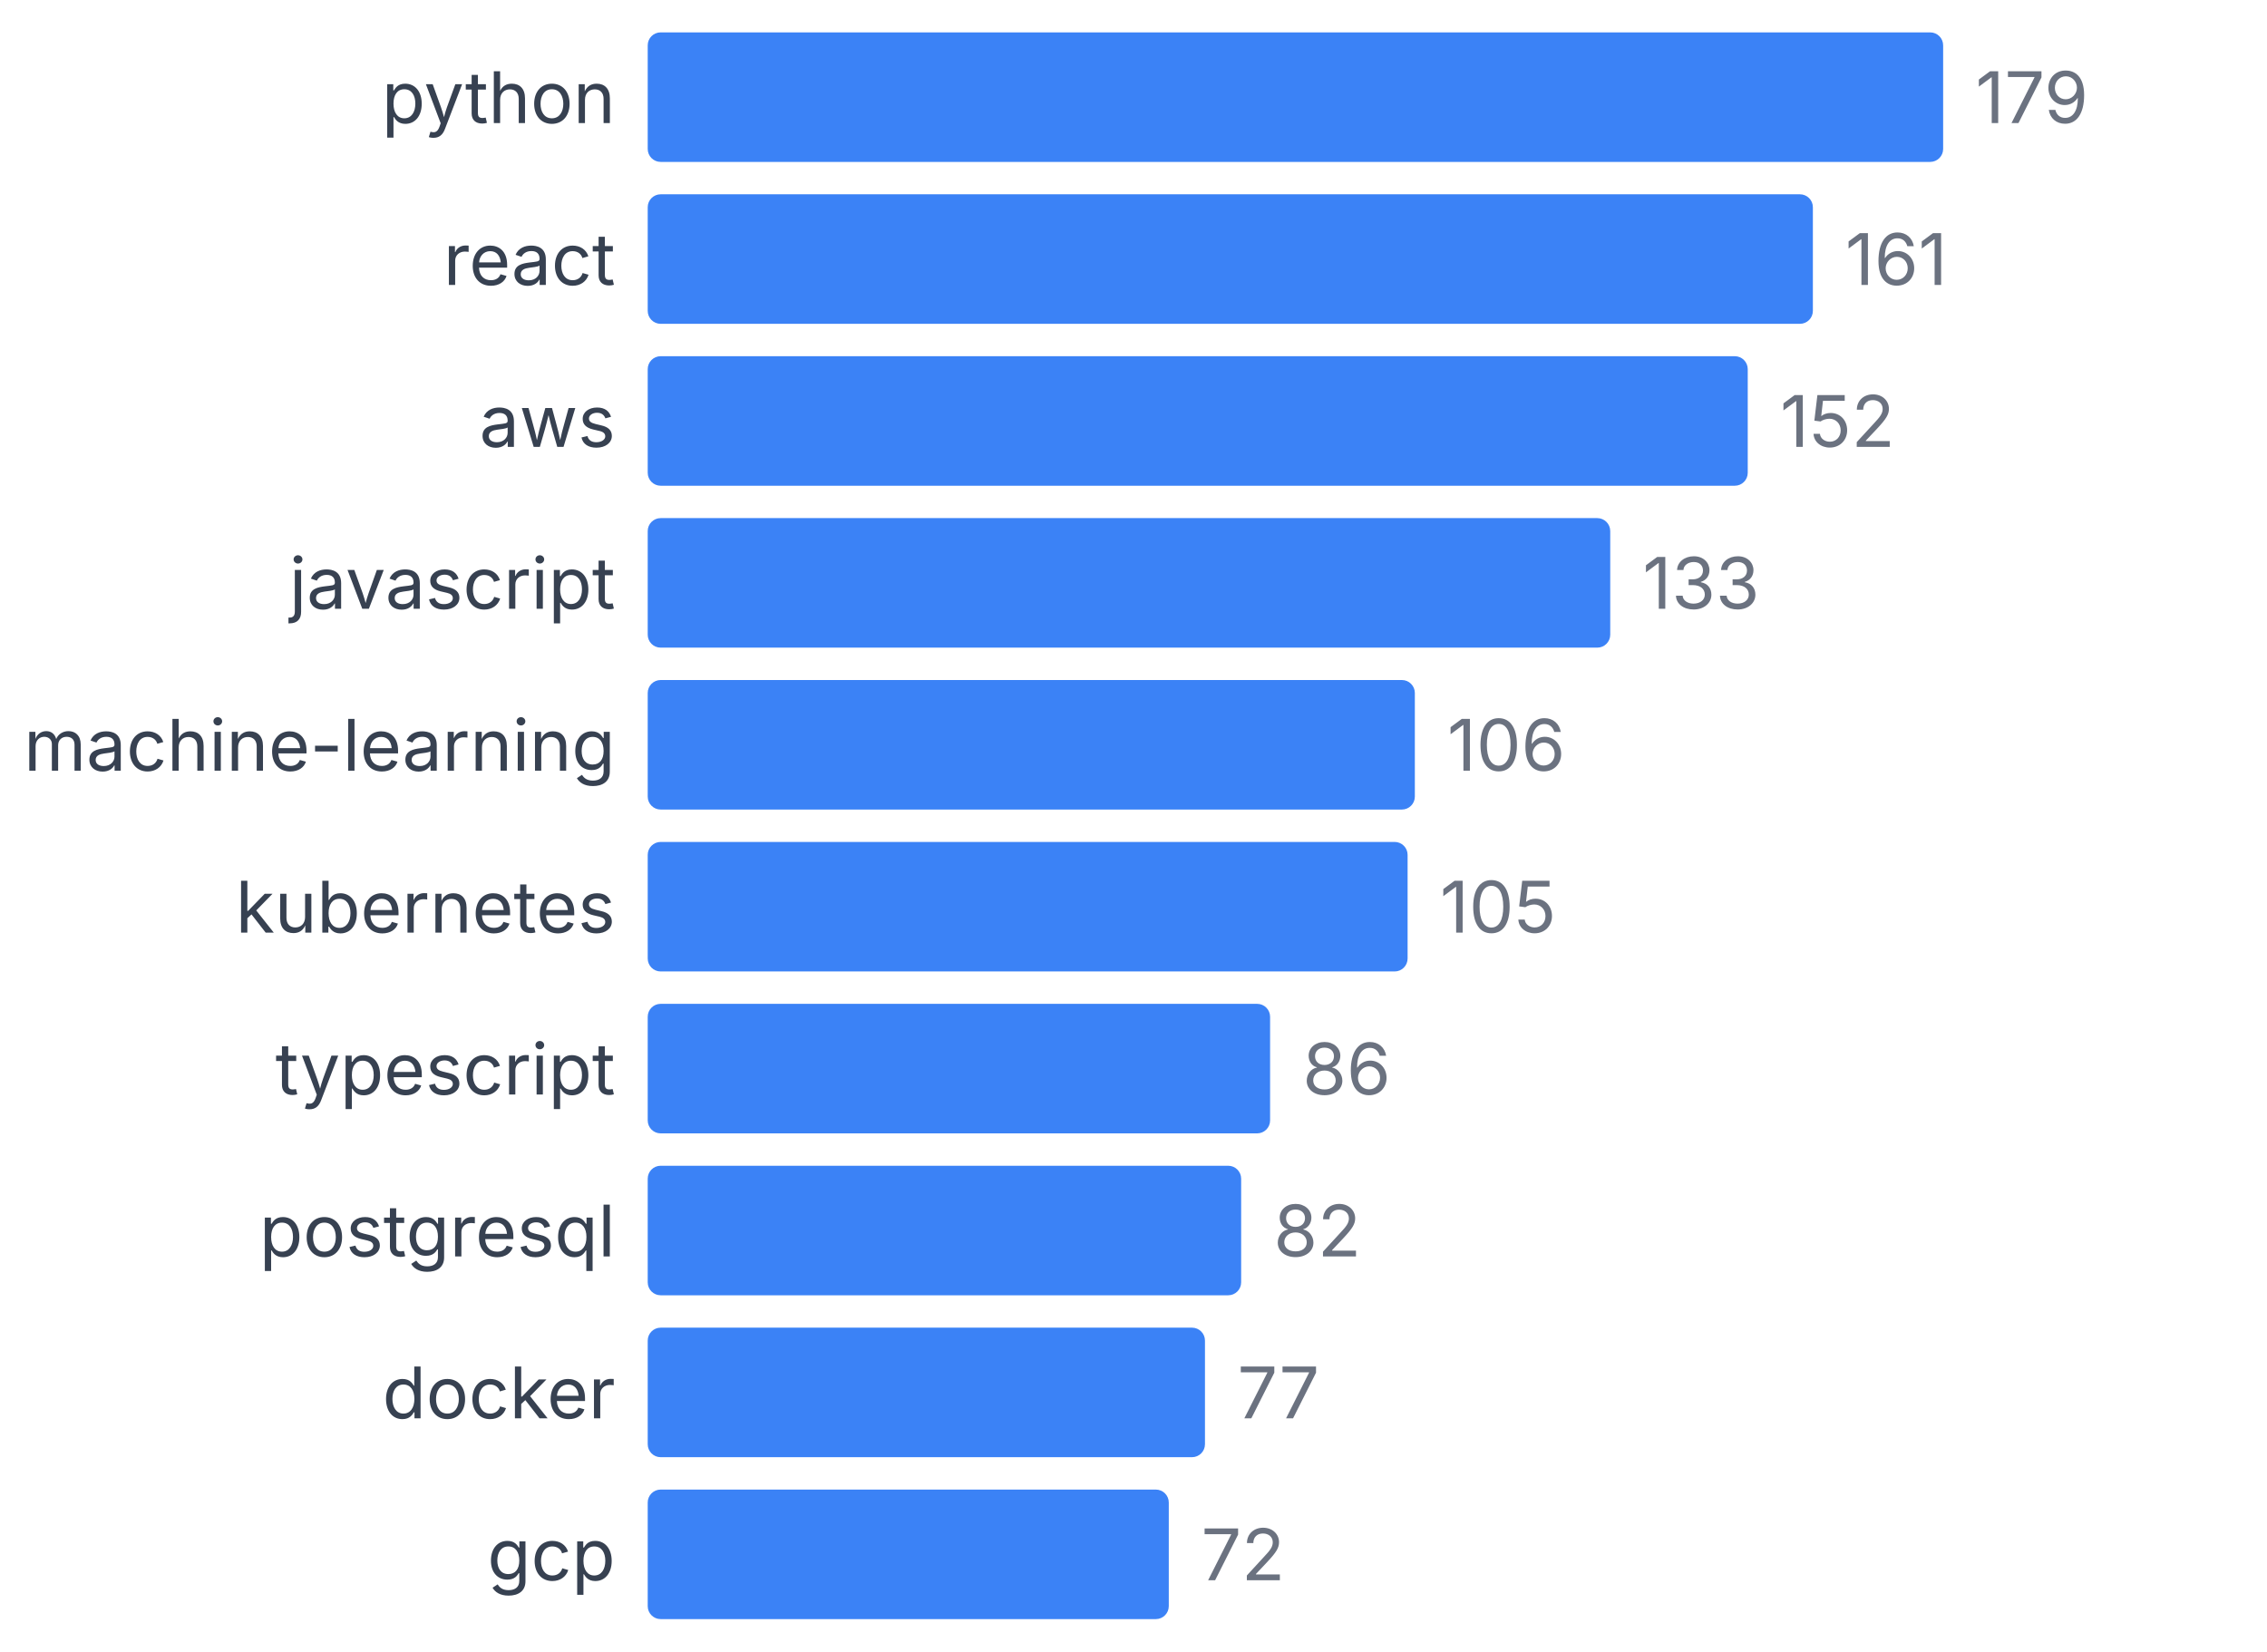
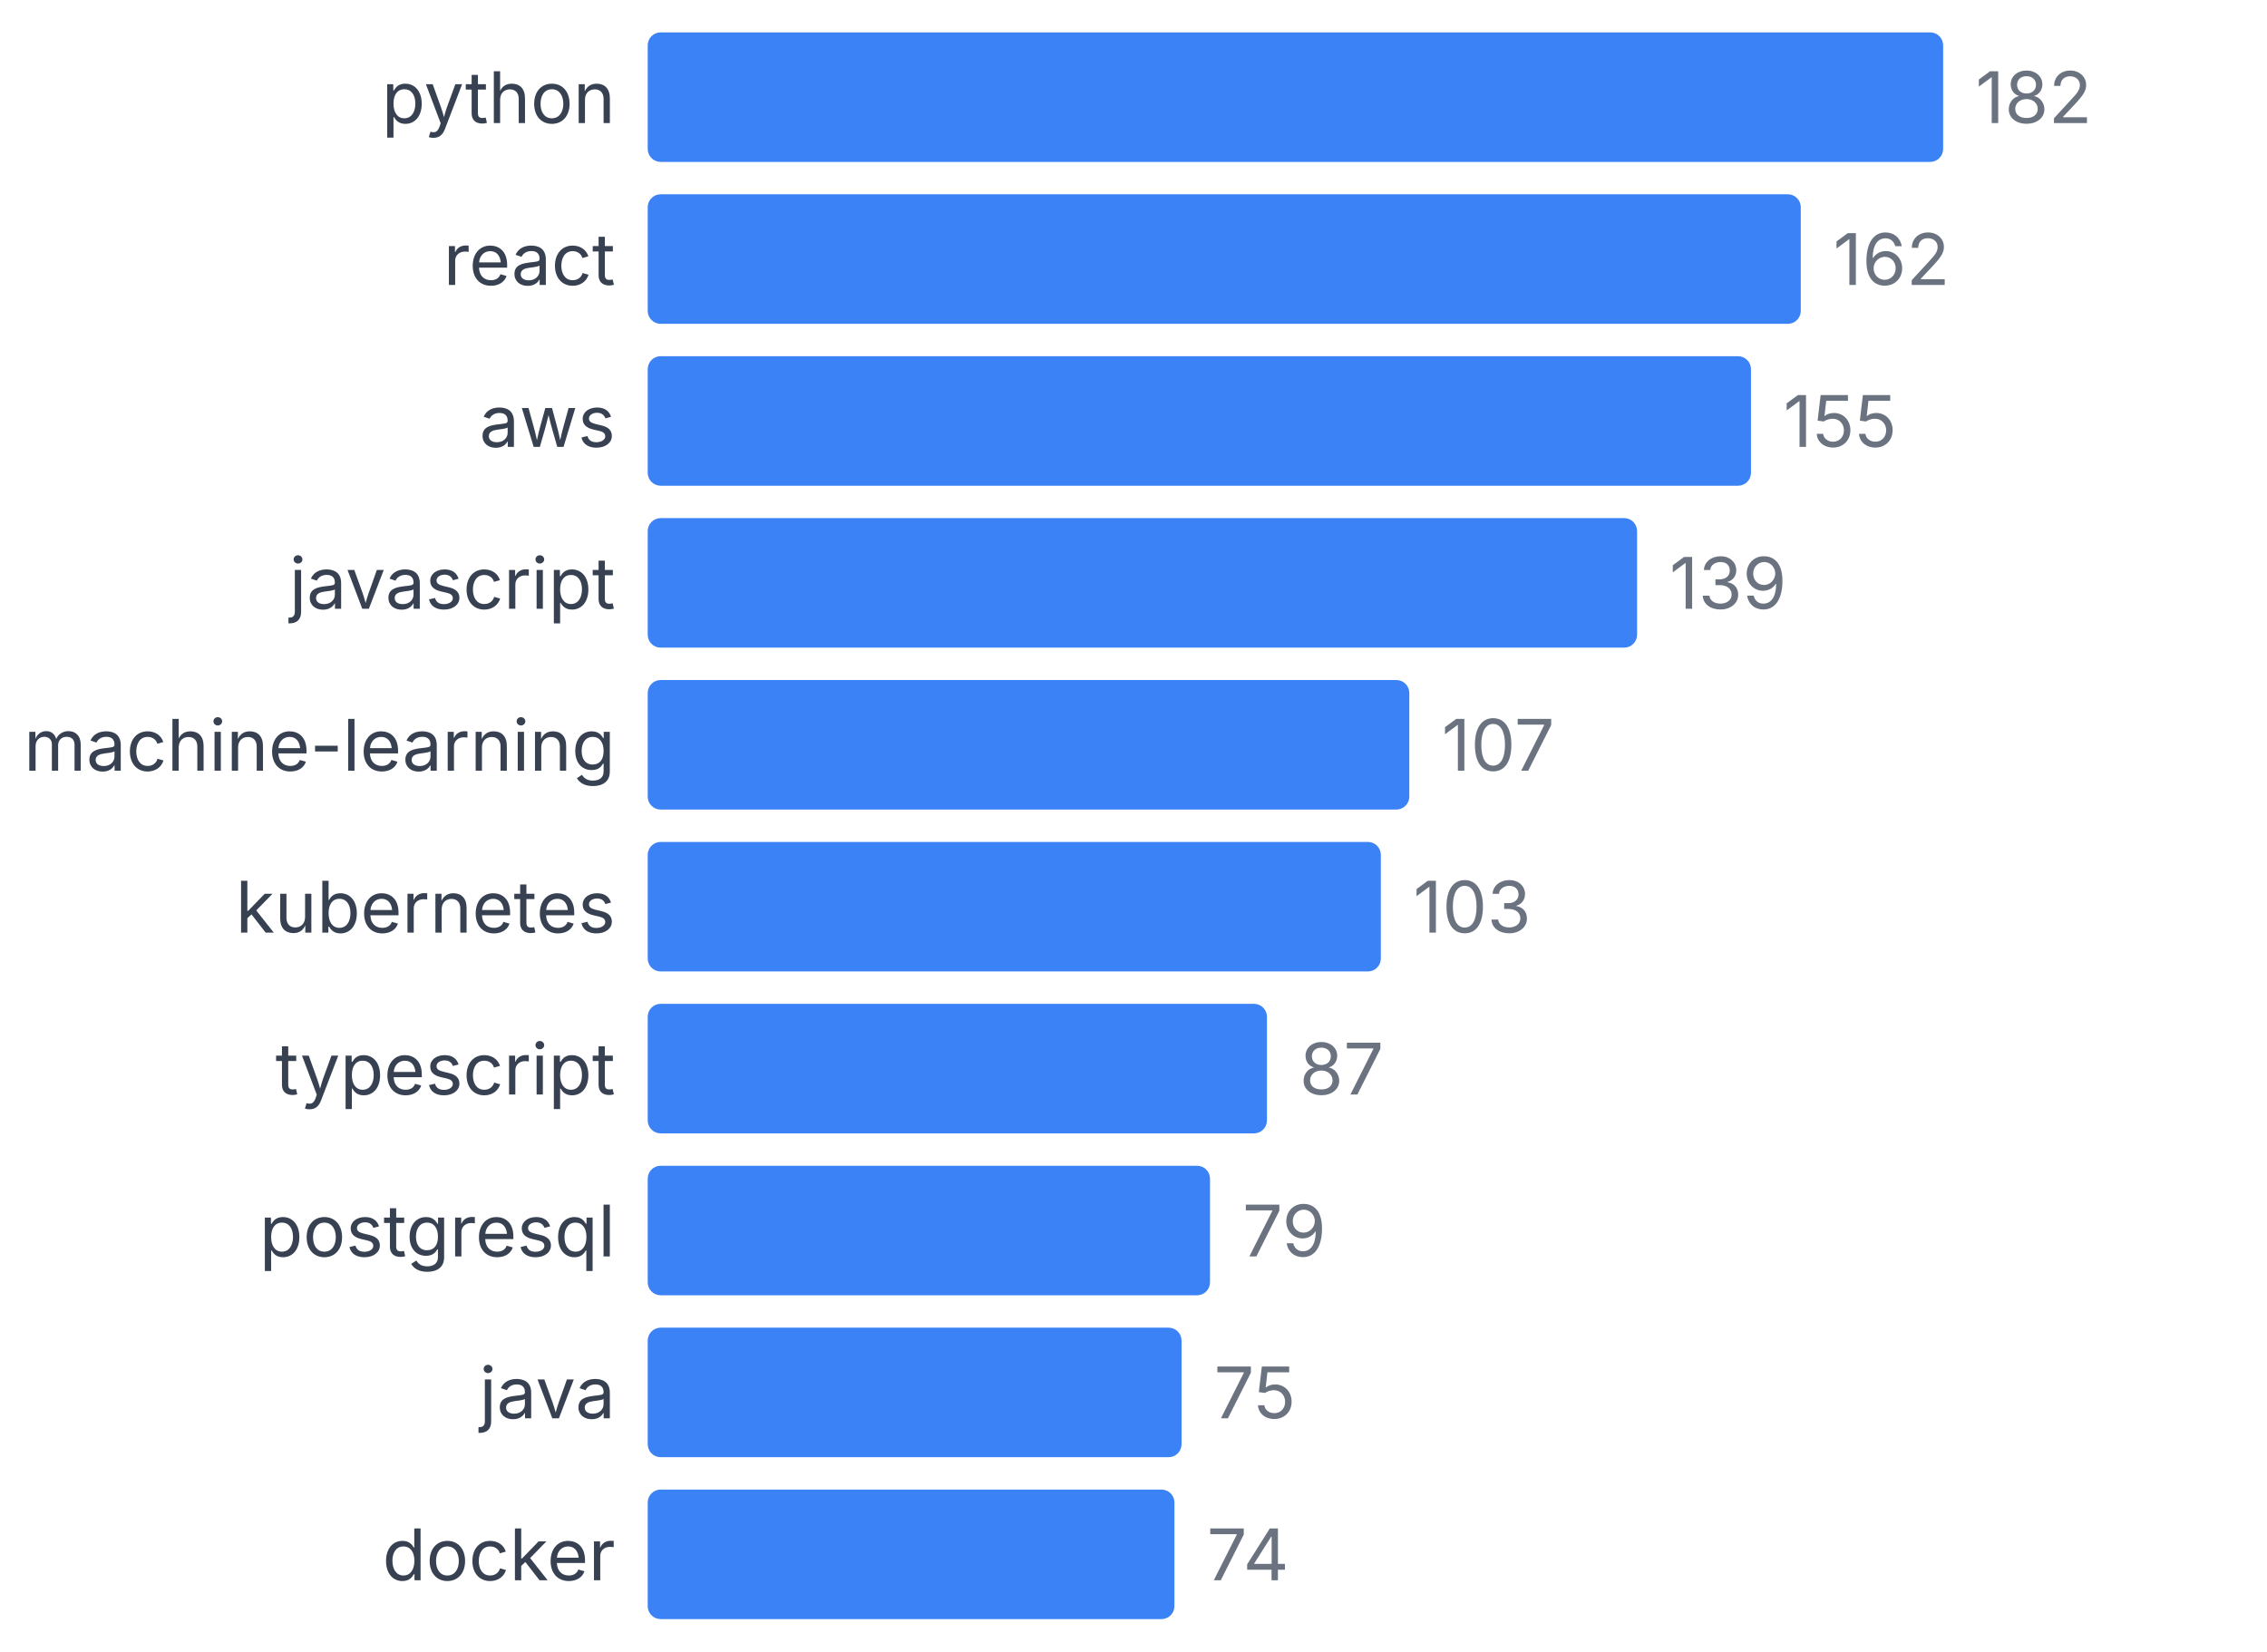
<svg xmlns="http://www.w3.org/2000/svg" width="350" height="255" viewBox="0 0 350 255">
  <style>
    text { font-family: system-ui, -apple-system, sans-serif; }
  </style>
  <text x="95" y="19" text-anchor="end" font-size="11" fill="#374151">python</text>
  <rect x="100" y="5" width="200" height="20" fill="#3b82f6" rx="2" />
-   <text x="305" y="19" font-size="11" fill="#6b7280">179</text>
+   <text x="305" y="19" font-size="11" fill="#6b7280">182</text>
  <text x="95" y="44" text-anchor="end" font-size="11" fill="#374151">react</text>
-   <rect x="100" y="30" width="179.888" height="20" fill="#3b82f6" rx="2" />
-   <text x="284.888" y="44" font-size="11" fill="#6b7280">161</text>
+   <rect x="100" y="30" width="178.022" height="20" fill="#3b82f6" rx="2" />
+   <text x="283.022" y="44" font-size="11" fill="#6b7280">162</text>
  <text x="95" y="69" text-anchor="end" font-size="11" fill="#374151">aws</text>
-   <rect x="100" y="55" width="169.832" height="20" fill="#3b82f6" rx="2" />
-   <text x="274.832" y="69" font-size="11" fill="#6b7280">152</text>
+   <rect x="100" y="55" width="170.33" height="20" fill="#3b82f6" rx="2" />
+   <text x="275.33" y="69" font-size="11" fill="#6b7280">155</text>
  <text x="95" y="94" text-anchor="end" font-size="11" fill="#374151">javascript</text>
-   <rect x="100" y="80" width="148.603" height="20" fill="#3b82f6" rx="2" />
-   <text x="253.603" y="94" font-size="11" fill="#6b7280">133</text>
+   <rect x="100" y="80" width="152.747" height="20" fill="#3b82f6" rx="2" />
+   <text x="257.747" y="94" font-size="11" fill="#6b7280">139</text>
  <text x="95" y="119" text-anchor="end" font-size="11" fill="#374151">machine-learning</text>
-   <rect x="100" y="105" width="118.436" height="20" fill="#3b82f6" rx="2" />
-   <text x="223.436" y="119" font-size="11" fill="#6b7280">106</text>
+   <rect x="100" y="105" width="117.582" height="20" fill="#3b82f6" rx="2" />
+   <text x="222.582" y="119" font-size="11" fill="#6b7280">107</text>
  <text x="95" y="144" text-anchor="end" font-size="11" fill="#374151">kubernetes</text>
-   <rect x="100" y="130" width="117.318" height="20" fill="#3b82f6" rx="2" />
-   <text x="222.318" y="144" font-size="11" fill="#6b7280">105</text>
+   <rect x="100" y="130" width="113.187" height="20" fill="#3b82f6" rx="2" />
+   <text x="218.187" y="144" font-size="11" fill="#6b7280">103</text>
  <text x="95" y="169" text-anchor="end" font-size="11" fill="#374151">typescript</text>
-   <rect x="100" y="155" width="96.089" height="20" fill="#3b82f6" rx="2" />
-   <text x="201.089" y="169" font-size="11" fill="#6b7280">86</text>
+   <rect x="100" y="155" width="95.604" height="20" fill="#3b82f6" rx="2" />
+   <text x="200.604" y="169" font-size="11" fill="#6b7280">87</text>
  <text x="95" y="194" text-anchor="end" font-size="11" fill="#374151">postgresql</text>
-   <rect x="100" y="180" width="91.62" height="20" fill="#3b82f6" rx="2" />
-   <text x="196.62" y="194" font-size="11" fill="#6b7280">82</text>
-   <text x="95" y="219" text-anchor="end" font-size="11" fill="#374151">docker</text>
-   <rect x="100" y="205" width="86.034" height="20" fill="#3b82f6" rx="2" />
-   <text x="191.034" y="219" font-size="11" fill="#6b7280">77</text>
-   <text x="95" y="244" text-anchor="end" font-size="11" fill="#374151">gcp</text>
-   <rect x="100" y="230" width="80.447" height="20" fill="#3b82f6" rx="2" />
-   <text x="185.447" y="244" font-size="11" fill="#6b7280">72</text>
+   <rect x="100" y="180" width="86.813" height="20" fill="#3b82f6" rx="2" />
+   <text x="191.813" y="194" font-size="11" fill="#6b7280">79</text>
+   <text x="95" y="219" text-anchor="end" font-size="11" fill="#374151">java</text>
+   <rect x="100" y="205" width="82.418" height="20" fill="#3b82f6" rx="2" />
+   <text x="187.418" y="219" font-size="11" fill="#6b7280">75</text>
+   <text x="95" y="244" text-anchor="end" font-size="11" fill="#374151">docker</text>
+   <rect x="100" y="230" width="81.319" height="20" fill="#3b82f6" rx="2" />
+   <text x="186.319" y="244" font-size="11" fill="#6b7280">74</text>
</svg>
